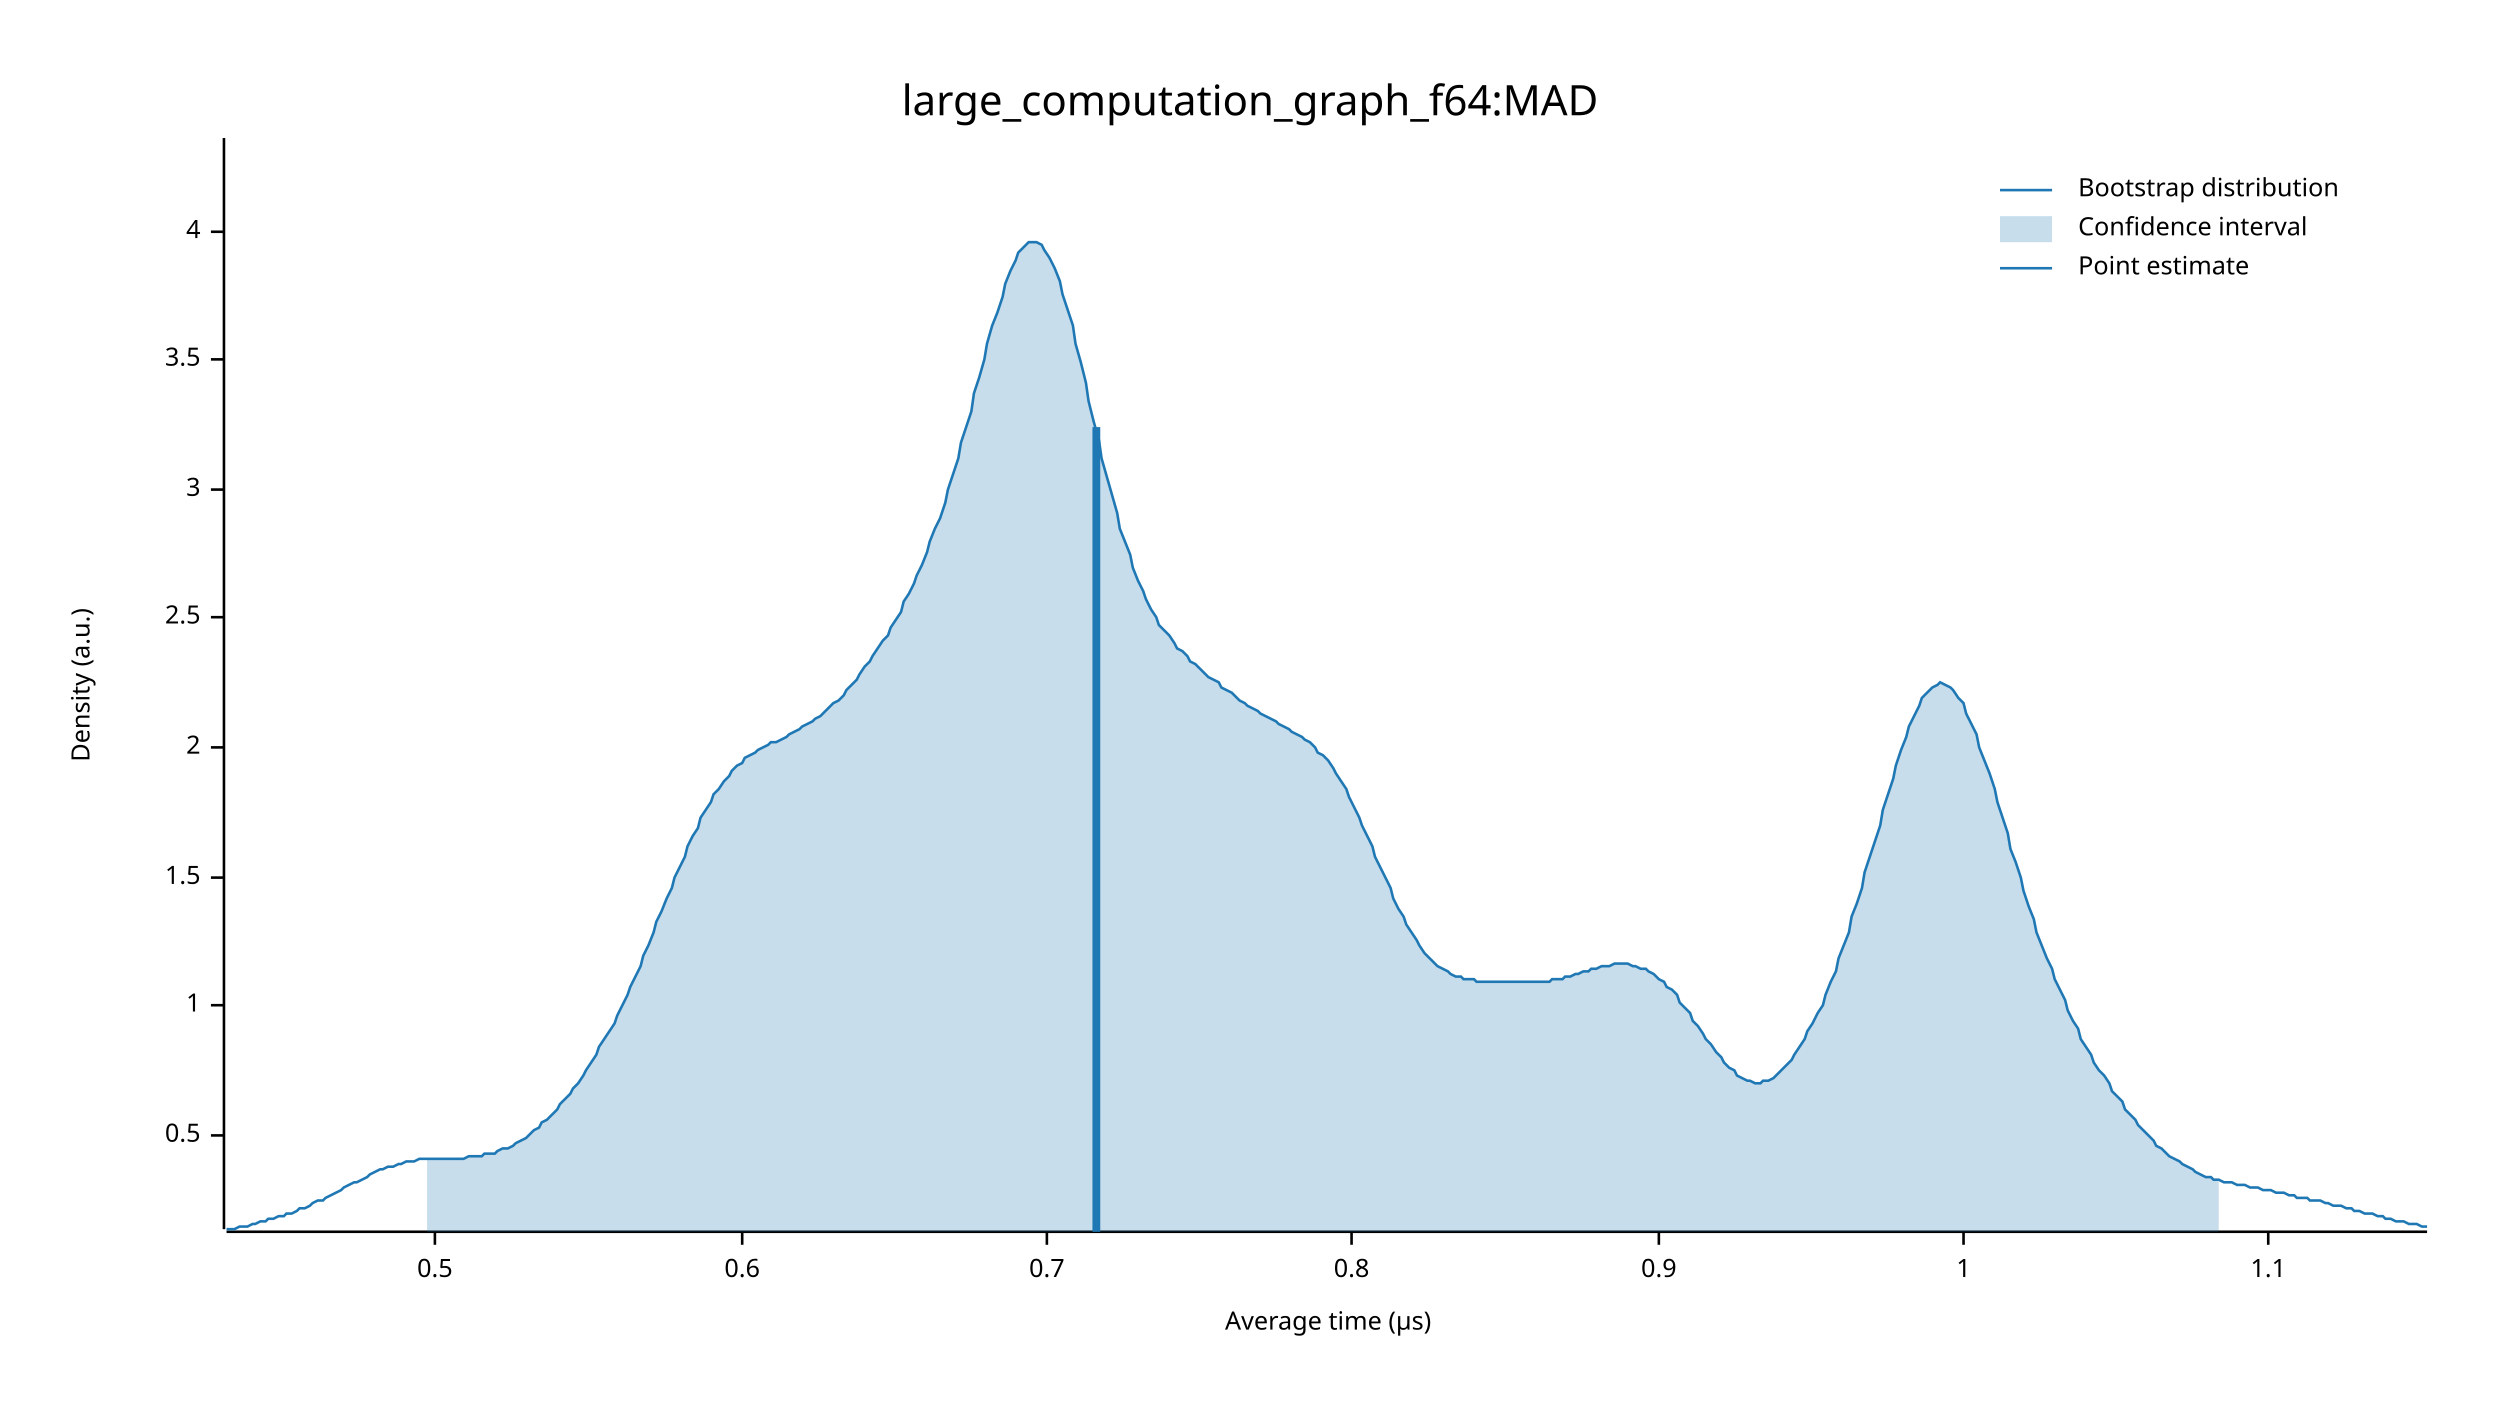
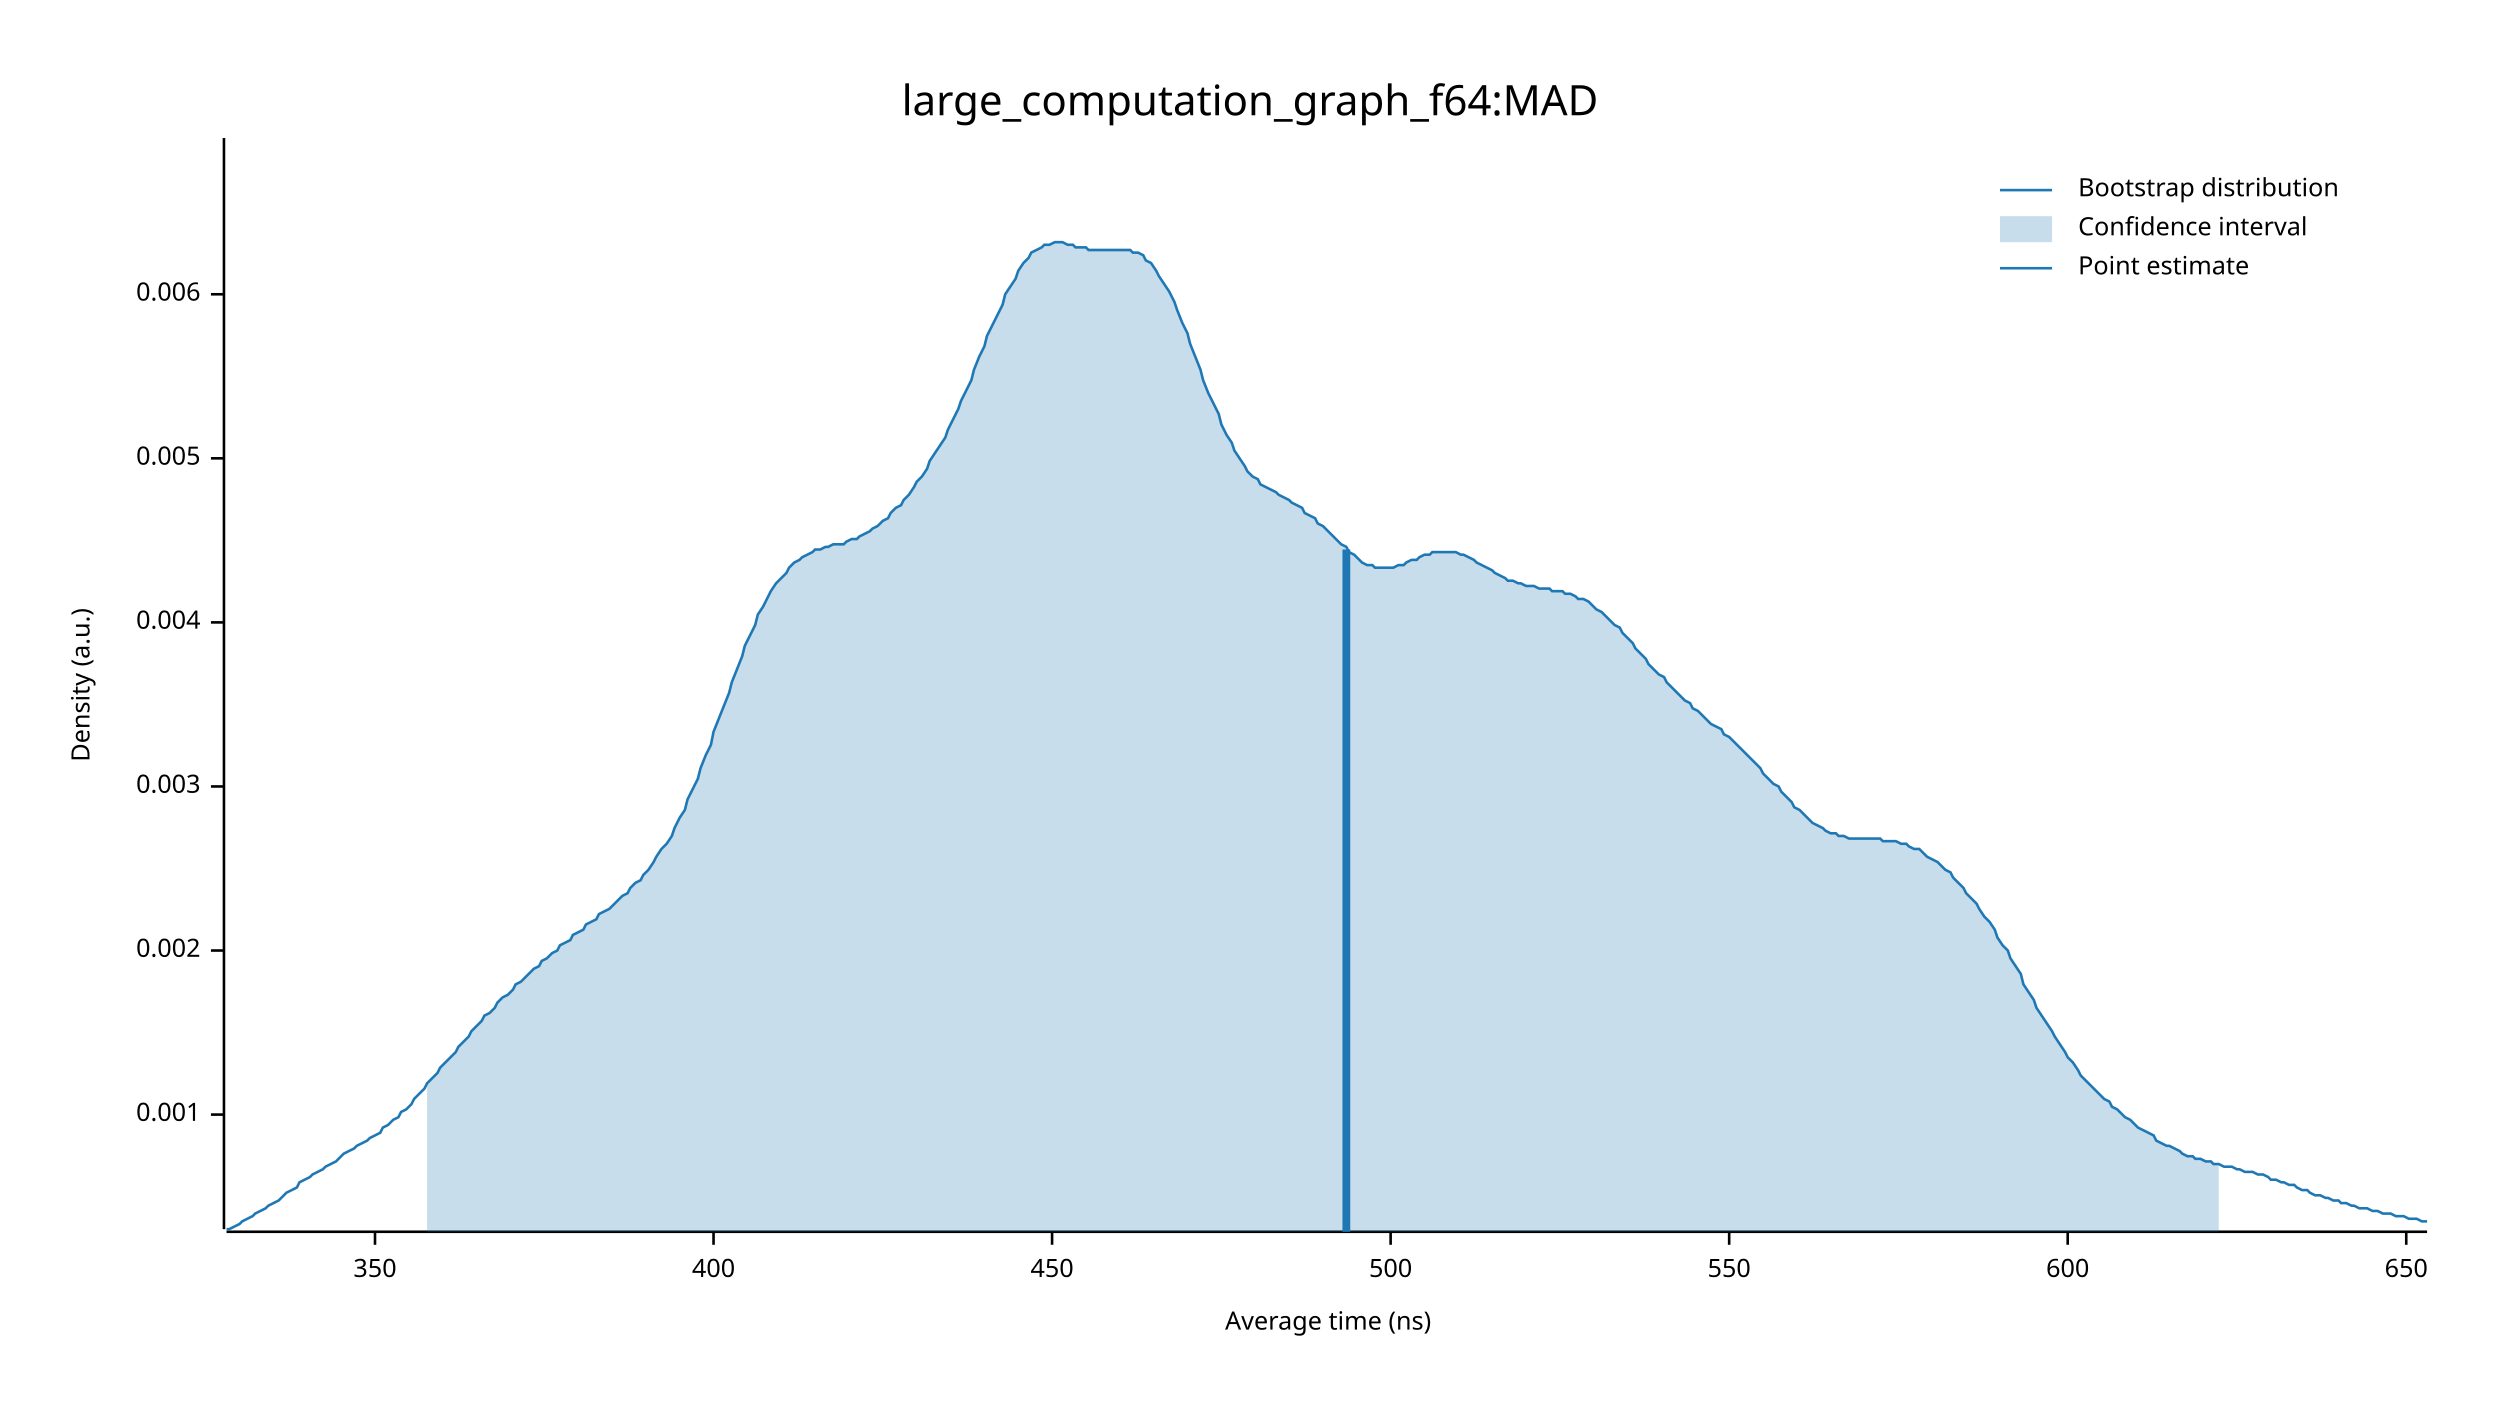
<svg xmlns="http://www.w3.org/2000/svg" width="960" height="540" viewBox="0 0 960 540">
  <text x="480" y="32" dy="0.76em" text-anchor="middle" font-family="sans-serif" font-size="16.129" opacity="1" fill="#000000">
large_computation_graph_f64:MAD
</text>
  <text x="27" y="263" dy="0.76em" text-anchor="middle" font-family="sans-serif" font-size="9.677" opacity="1" fill="#000000" transform="rotate(270, 27, 263)">
Density (a.u.)
</text>
  <text x="510" y="513" dy="-0.5ex" text-anchor="middle" font-family="sans-serif" font-size="9.677" opacity="1" fill="#000000">
- Average time (µs)
+ Average time (ns)
</text>
  <polyline fill="none" opacity="1" stroke="#000000" stroke-width="1" points="86,53 86,472 " />
-   <text x="77" y="436" dy="0.5ex" text-anchor="end" font-family="sans-serif" font-size="9.677" opacity="1" fill="#000000">
- 0.5
+   <text x="77" y="428" dy="0.5ex" text-anchor="end" font-family="sans-serif" font-size="9.677" opacity="1" fill="#000000">
+ 0.001
</text>
-   <polyline fill="none" opacity="1" stroke="#000000" stroke-width="1" points="81,436 86,436 " />
-   <text x="77" y="386" dy="0.5ex" text-anchor="end" font-family="sans-serif" font-size="9.677" opacity="1" fill="#000000">
- 1
+   <polyline fill="none" opacity="1" stroke="#000000" stroke-width="1" points="81,428 86,428 " />
+   <text x="77" y="365" dy="0.5ex" text-anchor="end" font-family="sans-serif" font-size="9.677" opacity="1" fill="#000000">
+ 0.002
</text>
-   <polyline fill="none" opacity="1" stroke="#000000" stroke-width="1" points="81,386 86,386 " />
-   <text x="77" y="337" dy="0.5ex" text-anchor="end" font-family="sans-serif" font-size="9.677" opacity="1" fill="#000000">
- 1.5
+   <polyline fill="none" opacity="1" stroke="#000000" stroke-width="1" points="81,365 86,365 " />
+   <text x="77" y="302" dy="0.5ex" text-anchor="end" font-family="sans-serif" font-size="9.677" opacity="1" fill="#000000">
+ 0.003
</text>
-   <polyline fill="none" opacity="1" stroke="#000000" stroke-width="1" points="81,337 86,337 " />
-   <text x="77" y="287" dy="0.5ex" text-anchor="end" font-family="sans-serif" font-size="9.677" opacity="1" fill="#000000">
- 2
+   <polyline fill="none" opacity="1" stroke="#000000" stroke-width="1" points="81,302 86,302 " />
+   <text x="77" y="239" dy="0.5ex" text-anchor="end" font-family="sans-serif" font-size="9.677" opacity="1" fill="#000000">
+ 0.004
</text>
-   <polyline fill="none" opacity="1" stroke="#000000" stroke-width="1" points="81,287 86,287 " />
-   <text x="77" y="237" dy="0.5ex" text-anchor="end" font-family="sans-serif" font-size="9.677" opacity="1" fill="#000000">
- 2.5
+   <polyline fill="none" opacity="1" stroke="#000000" stroke-width="1" points="81,239 86,239 " />
+   <text x="77" y="176" dy="0.5ex" text-anchor="end" font-family="sans-serif" font-size="9.677" opacity="1" fill="#000000">
+ 0.005
</text>
-   <polyline fill="none" opacity="1" stroke="#000000" stroke-width="1" points="81,237 86,237 " />
-   <text x="77" y="188" dy="0.5ex" text-anchor="end" font-family="sans-serif" font-size="9.677" opacity="1" fill="#000000">
- 3
+   <polyline fill="none" opacity="1" stroke="#000000" stroke-width="1" points="81,176 86,176 " />
+   <text x="77" y="113" dy="0.5ex" text-anchor="end" font-family="sans-serif" font-size="9.677" opacity="1" fill="#000000">
+ 0.006
</text>
-   <polyline fill="none" opacity="1" stroke="#000000" stroke-width="1" points="81,188 86,188 " />
-   <text x="77" y="138" dy="0.5ex" text-anchor="end" font-family="sans-serif" font-size="9.677" opacity="1" fill="#000000">
- 3.5
+   <polyline fill="none" opacity="1" stroke="#000000" stroke-width="1" points="81,113 86,113 " />
+   <polyline fill="none" opacity="1" stroke="#000000" stroke-width="1" points="87,473 932,473 " />
+   <text x="144" y="483" dy="0.76em" text-anchor="middle" font-family="sans-serif" font-size="9.677" opacity="1" fill="#000000">
+ 350
</text>
-   <polyline fill="none" opacity="1" stroke="#000000" stroke-width="1" points="81,138 86,138 " />
-   <text x="77" y="89" dy="0.5ex" text-anchor="end" font-family="sans-serif" font-size="9.677" opacity="1" fill="#000000">
- 4
+   <polyline fill="none" opacity="1" stroke="#000000" stroke-width="1" points="144,473 144,478 " />
+   <text x="274" y="483" dy="0.76em" text-anchor="middle" font-family="sans-serif" font-size="9.677" opacity="1" fill="#000000">
+ 400
</text>
-   <polyline fill="none" opacity="1" stroke="#000000" stroke-width="1" points="81,89 86,89 " />
-   <polyline fill="none" opacity="1" stroke="#000000" stroke-width="1" points="87,473 932,473 " />
-   <text x="167" y="483" dy="0.76em" text-anchor="middle" font-family="sans-serif" font-size="9.677" opacity="1" fill="#000000">
- 0.5
+   <polyline fill="none" opacity="1" stroke="#000000" stroke-width="1" points="274,473 274,478 " />
+   <text x="404" y="483" dy="0.76em" text-anchor="middle" font-family="sans-serif" font-size="9.677" opacity="1" fill="#000000">
+ 450
</text>
-   <polyline fill="none" opacity="1" stroke="#000000" stroke-width="1" points="167,473 167,478 " />
-   <text x="285" y="483" dy="0.76em" text-anchor="middle" font-family="sans-serif" font-size="9.677" opacity="1" fill="#000000">
- 0.6
+   <polyline fill="none" opacity="1" stroke="#000000" stroke-width="1" points="404,473 404,478 " />
+   <text x="534" y="483" dy="0.76em" text-anchor="middle" font-family="sans-serif" font-size="9.677" opacity="1" fill="#000000">
+ 500
</text>
-   <polyline fill="none" opacity="1" stroke="#000000" stroke-width="1" points="285,473 285,478 " />
-   <text x="402" y="483" dy="0.76em" text-anchor="middle" font-family="sans-serif" font-size="9.677" opacity="1" fill="#000000">
- 0.7
+   <polyline fill="none" opacity="1" stroke="#000000" stroke-width="1" points="534,473 534,478 " />
+   <text x="664" y="483" dy="0.76em" text-anchor="middle" font-family="sans-serif" font-size="9.677" opacity="1" fill="#000000">
+ 550
</text>
-   <polyline fill="none" opacity="1" stroke="#000000" stroke-width="1" points="402,473 402,478 " />
-   <text x="519" y="483" dy="0.76em" text-anchor="middle" font-family="sans-serif" font-size="9.677" opacity="1" fill="#000000">
- 0.8
+   <polyline fill="none" opacity="1" stroke="#000000" stroke-width="1" points="664,473 664,478 " />
+   <text x="794" y="483" dy="0.76em" text-anchor="middle" font-family="sans-serif" font-size="9.677" opacity="1" fill="#000000">
+ 600
</text>
-   <polyline fill="none" opacity="1" stroke="#000000" stroke-width="1" points="519,473 519,478 " />
-   <text x="637" y="483" dy="0.76em" text-anchor="middle" font-family="sans-serif" font-size="9.677" opacity="1" fill="#000000">
- 0.9
+   <polyline fill="none" opacity="1" stroke="#000000" stroke-width="1" points="794,473 794,478 " />
+   <text x="924" y="483" dy="0.76em" text-anchor="middle" font-family="sans-serif" font-size="9.677" opacity="1" fill="#000000">
+ 650
</text>
-   <polyline fill="none" opacity="1" stroke="#000000" stroke-width="1" points="637,473 637,478 " />
-   <text x="754" y="483" dy="0.76em" text-anchor="middle" font-family="sans-serif" font-size="9.677" opacity="1" fill="#000000">
- 1
- </text>
-   <polyline fill="none" opacity="1" stroke="#000000" stroke-width="1" points="754,473 754,478 " />
-   <text x="871" y="483" dy="0.76em" text-anchor="middle" font-family="sans-serif" font-size="9.677" opacity="1" fill="#000000">
- 1.1
- </text>
-   <polyline fill="none" opacity="1" stroke="#000000" stroke-width="1" points="871,473 871,478 " />
-   <polyline fill="none" opacity="1" stroke="#1F78B4" stroke-width="1" points="87,472 88,472 90,472 92,471 93,471 95,471 97,470 98,470 100,469 102,469 103,468 105,468 107,467 109,467 110,466 112,466 114,465 115,464 117,464 119,463 120,462 122,461 124,461 125,460 127,459 129,458 131,457 132,456 134,455 136,454 137,454 139,453 141,452 142,451 144,450 146,449 147,449 149,448 151,448 153,447 154,447 156,446 158,446 159,446 161,445 163,445 164,445 166,445 168,445 169,445 171,445 173,445 175,445 176,445 178,445 180,444 181,444 183,444 185,444 186,443 188,443 190,443 191,442 193,441 195,441 197,440 198,439 200,438 202,437 203,436 205,434 207,433 208,431 210,430 212,428 214,426 215,424 217,422 219,420 220,418 222,416 224,413 225,411 227,408 229,405 230,402 232,399 234,396 236,393 237,390 239,386 241,382 242,379 244,375 246,371 247,367 249,363 251,358 252,354 254,350 256,345 258,341 259,337 261,333 263,329 264,325 266,321 268,318 269,314 271,311 273,308 274,305 276,303 278,300 280,298 281,296 283,294 285,293 286,291 288,290 290,289 291,288 293,287 295,286 296,285 298,285 300,284 302,283 303,282 305,281 307,280 308,279 310,278 312,277 313,276 315,275 317,273 318,272 320,270 322,269 324,267 325,265 327,263 329,261 330,259 332,256 334,254 335,252 337,249 339,246 341,244 342,241 344,238 346,235 347,231 349,228 351,224 352,221 354,217 356,212 357,208 359,203 361,199 363,193 364,188 366,182 368,176 369,170 371,164 373,158 374,151 376,145 378,138 379,132 381,125 383,120 385,114 386,109 388,104 390,100 391,97 393,95 395,93 396,93 398,93 400,94 401,96 403,99 405,103 407,108 408,113 410,119 412,125 413,132 415,139 417,147 418,154 420,162 422,169 423,176 425,183 427,190 429,197 430,203 432,208 434,213 435,218 437,223 439,227 440,230 442,234 444,237 445,240 447,242 449,244 451,247 452,249 454,250 456,252 457,254 459,255 461,257 462,258 464,260 466,261 468,262 469,264 471,265 473,266 474,267 476,269 478,270 479,271 481,272 483,273 484,274 486,275 488,276 490,277 491,278 493,279 495,280 496,281 498,282 500,283 501,284 503,285 505,287 506,289 508,290 510,292 512,295 513,297 515,300 517,303 518,306 520,310 522,314 523,317 525,321 527,325 528,329 530,333 532,337 534,341 535,345 537,349 539,352 540,355 542,358 544,361 545,363 547,366 549,368 550,369 552,371 554,372 556,373 557,374 559,375 561,375 562,376 564,376 566,376 567,377 569,377 571,377 573,377 574,377 576,377 578,377 579,377 581,377 583,377 584,377 586,377 588,377 589,377 591,377 593,377 595,377 596,376 598,376 600,376 601,375 603,375 605,374 606,374 608,373 610,373 611,372 613,372 615,371 617,371 618,371 620,370 622,370 623,370 625,370 627,371 628,371 630,372 632,372 633,373 635,374 637,376 639,377 640,379 642,380 644,382 645,385 647,387 649,389 650,392 652,394 654,397 655,399 657,401 659,404 661,406 662,408 664,410 666,411 667,413 669,414 671,415 672,415 674,416 676,416 677,415 679,415 681,414 683,412 684,411 686,409 688,407 689,405 691,402 693,399 694,396 696,393 698,389 700,386 701,382 703,377 705,373 706,368 708,363 710,358 711,352 713,347 715,341 716,335 718,329 720,323 722,317 723,311 725,305 727,299 728,294 730,288 732,283 733,279 735,275 737,271 738,268 740,266 742,264 744,263 745,262 747,263 749,264 750,265 752,268 754,270 755,274 757,278 759,282 760,287 762,292 764,297 766,303 767,308 769,314 771,320 772,326 774,331 776,337 777,342 779,348 781,353 782,358 784,363 786,368 788,372 789,376 791,380 793,384 794,388 796,392 798,395 799,399 801,402 803,405 804,408 806,411 808,413 810,416 811,419 813,421 815,423 816,426 818,428 820,430 821,432 823,434 825,436 827,438 828,440 830,441 832,443 833,444 835,445 837,446 838,447 840,448 842,449 843,450 845,451 847,452 849,452 850,453 852,453 854,454 855,454 857,454 859,455 860,455 862,455 864,456 865,456 867,456 869,457 871,457 872,457 874,458 876,458 877,458 879,459 881,459 882,460 884,460 886,460 887,461 889,461 891,461 893,462 894,462 896,463 898,463 899,463 901,464 903,464 904,465 906,465 908,466 909,466 911,466 913,467 915,467 916,468 918,468 920,469 921,469 923,469 925,470 926,470 928,470 930,471 932,471 " />
-   <polygon opacity="0.25" fill="#1F78B4" points="164,445 166,445 168,445 169,445 171,445 173,445 175,445 176,445 178,445 180,444 181,444 183,444 185,444 186,443 188,443 190,443 191,442 193,441 195,441 197,440 198,439 200,438 202,437 203,436 205,434 207,433 208,431 210,430 212,428 214,426 215,424 217,422 219,420 220,418 222,416 224,413 225,411 227,408 229,405 230,402 232,399 234,396 236,393 237,390 239,386 241,382 242,379 244,375 246,371 247,367 249,363 251,358 252,354 254,350 256,345 258,341 259,337 261,333 263,329 264,325 266,321 268,318 269,314 271,311 273,308 274,305 276,303 278,300 280,298 281,296 283,294 285,293 286,291 288,290 290,289 291,288 293,287 295,286 296,285 298,285 300,284 302,283 303,282 305,281 307,280 308,279 310,278 312,277 313,276 315,275 317,273 318,272 320,270 322,269 324,267 325,265 327,263 329,261 330,259 332,256 334,254 335,252 337,249 339,246 341,244 342,241 344,238 346,235 347,231 349,228 351,224 352,221 354,217 356,212 357,208 359,203 361,199 363,193 364,188 366,182 368,176 369,170 371,164 373,158 374,151 376,145 378,138 379,132 381,125 383,120 385,114 386,109 388,104 390,100 391,97 393,95 395,93 396,93 398,93 400,94 401,96 403,99 405,103 407,108 408,113 410,119 412,125 413,132 415,139 417,147 418,154 420,162 422,169 423,176 425,183 427,190 429,197 430,203 432,208 434,213 435,218 437,223 439,227 440,230 442,234 444,237 445,240 447,242 449,244 451,247 452,249 454,250 456,252 457,254 459,255 461,257 462,258 464,260 466,261 468,262 469,264 471,265 473,266 474,267 476,269 478,270 479,271 481,272 483,273 484,274 486,275 488,276 490,277 491,278 493,279 495,280 496,281 498,282 500,283 501,284 503,285 505,287 506,289 508,290 510,292 512,295 513,297 515,300 517,303 518,306 520,310 522,314 523,317 525,321 527,325 528,329 530,333 532,337 534,341 535,345 537,349 539,352 540,355 542,358 544,361 545,363 547,366 549,368 550,369 552,371 554,372 556,373 557,374 559,375 561,375 562,376 564,376 566,376 567,377 569,377 571,377 573,377 574,377 576,377 578,377 579,377 581,377 583,377 584,377 586,377 588,377 589,377 591,377 593,377 595,377 596,376 598,376 600,376 601,375 603,375 605,374 606,374 608,373 610,373 611,372 613,372 615,371 617,371 618,371 620,370 622,370 623,370 625,370 627,371 628,371 630,372 632,372 633,373 635,374 637,376 639,377 640,379 642,380 644,382 645,385 647,387 649,389 650,392 652,394 654,397 655,399 657,401 659,404 661,406 662,408 664,410 666,411 667,413 669,414 671,415 672,415 674,416 676,416 677,415 679,415 681,414 683,412 684,411 686,409 688,407 689,405 691,402 693,399 694,396 696,393 698,389 700,386 701,382 703,377 705,373 706,368 708,363 710,358 711,352 713,347 715,341 716,335 718,329 720,323 722,317 723,311 725,305 727,299 728,294 730,288 732,283 733,279 735,275 737,271 738,268 740,266 742,264 744,263 745,262 747,263 749,264 750,265 752,268 754,270 755,274 757,278 759,282 760,287 762,292 764,297 766,303 767,308 769,314 771,320 772,326 774,331 776,337 777,342 779,348 781,353 782,358 784,363 786,368 788,372 789,376 791,380 793,384 794,388 796,392 798,395 799,399 801,402 803,405 804,408 806,411 808,413 810,416 811,419 813,421 815,423 816,426 818,428 820,430 821,432 823,434 825,436 827,438 828,440 830,441 832,443 833,444 835,445 837,446 838,447 840,448 842,449 843,450 845,451 847,452 849,452 850,453 852,453 852,473 164,473 " />
-   <polyline fill="none" opacity="1" stroke="#1F78B4" stroke-width="3" points="421,473 421,164 " />
+   <polyline fill="none" opacity="1" stroke="#000000" stroke-width="1" points="924,473 924,478 " />
+   <polyline fill="none" opacity="1" stroke="#1F78B4" stroke-width="1" points="87,472 88,472 90,471 92,470 93,469 95,468 97,467 98,466 100,465 102,464 103,463 105,462 107,461 109,459 110,458 112,457 114,456 115,454 117,453 119,452 120,451 122,450 124,449 125,448 127,447 129,446 131,444 132,443 134,442 136,441 137,440 139,439 141,438 142,437 144,436 146,435 147,433 149,432 151,430 153,429 154,427 156,426 158,424 159,422 161,420 163,418 164,416 166,414 168,412 169,410 171,408 173,406 175,404 176,402 178,400 180,398 181,396 183,394 185,392 186,390 188,389 190,387 191,385 193,383 195,382 197,380 198,378 200,377 202,375 203,374 205,372 207,371 208,369 210,368 212,366 214,365 215,363 217,362 219,361 220,359 222,358 224,357 225,355 227,354 229,353 230,351 232,350 234,349 236,347 237,346 239,344 241,343 242,341 244,339 246,338 247,336 249,334 251,331 252,329 254,326 256,324 258,321 259,318 261,314 263,311 264,307 266,303 268,299 269,295 271,290 273,286 274,281 276,276 278,271 280,266 281,262 283,257 285,252 286,248 288,244 290,240 291,236 293,233 295,229 296,227 298,224 300,222 302,220 303,218 305,216 307,215 308,214 310,213 312,212 313,211 315,211 317,210 318,210 320,209 322,209 324,209 325,208 327,207 329,207 330,206 332,205 334,204 335,203 337,202 339,200 341,199 342,197 344,195 346,194 347,192 349,190 351,187 352,185 354,183 356,180 357,177 359,174 361,171 363,168 364,165 366,161 368,157 369,154 371,150 373,146 374,142 376,137 378,133 379,129 381,125 383,121 385,117 386,113 388,110 390,107 391,104 393,101 395,99 396,97 398,96 400,95 401,94 403,94 405,93 407,93 408,93 410,94 412,94 413,95 415,95 417,95 418,96 420,96 422,96 423,96 425,96 427,96 429,96 430,96 432,96 434,96 435,97 437,97 439,98 440,100 442,101 444,104 445,106 447,109 449,112 451,116 452,119 454,124 456,128 457,132 459,137 461,142 462,146 464,151 466,155 468,159 469,163 471,167 473,170 474,173 476,176 478,179 479,181 481,183 483,184 484,186 486,187 488,188 490,189 491,190 493,191 495,192 496,193 498,194 500,195 501,197 503,198 505,199 506,201 508,202 510,204 512,206 513,207 515,209 517,210 518,212 520,213 522,215 523,216 525,217 527,217 528,218 530,218 532,218 534,218 535,218 537,217 539,217 540,216 542,215 544,215 545,214 547,213 549,213 550,212 552,212 554,212 556,212 557,212 559,212 561,213 562,213 564,214 566,215 567,216 569,217 571,218 573,219 574,220 576,221 578,222 579,223 581,223 583,224 584,224 586,225 588,225 589,225 591,226 593,226 595,226 596,227 598,227 600,227 601,228 603,228 605,229 606,230 608,230 610,231 611,232 613,234 615,235 617,237 618,238 620,240 622,241 623,243 625,245 627,247 628,249 630,251 632,253 633,255 635,257 637,259 639,260 640,262 642,264 644,266 645,267 647,269 649,270 650,272 652,273 654,275 655,276 657,278 659,279 661,280 662,282 664,283 666,285 667,286 669,288 671,290 672,291 674,293 676,295 677,297 679,299 681,301 683,302 684,304 686,306 688,308 689,310 691,311 693,313 694,314 696,316 698,317 700,318 701,319 703,320 705,320 706,321 708,321 710,322 711,322 713,322 715,322 716,322 718,322 720,322 722,322 723,323 725,323 727,323 728,323 730,324 732,324 733,325 735,326 737,326 738,327 740,329 742,330 744,331 745,332 747,334 749,335 750,337 752,339 754,341 755,343 757,345 759,347 760,349 762,352 764,354 766,357 767,360 769,363 771,365 772,368 774,371 776,374 777,378 779,381 781,384 782,387 784,390 786,393 788,396 789,398 791,401 793,404 794,406 796,408 798,411 799,413 801,415 803,417 804,418 806,420 808,422 810,423 811,425 813,426 815,428 816,429 818,430 820,432 821,433 823,434 825,435 827,436 828,438 830,439 832,440 833,440 835,441 837,442 838,443 840,444 842,444 843,445 845,445 847,446 849,446 850,447 852,447 854,448 855,448 857,448 859,449 860,449 862,450 864,450 865,450 867,451 869,451 871,452 872,453 874,453 876,454 877,454 879,455 881,455 882,456 884,457 886,457 887,458 889,459 891,459 893,460 894,460 896,461 898,461 899,462 901,462 903,463 904,463 906,464 908,464 909,464 911,465 913,465 915,466 916,466 918,466 920,467 921,467 923,467 925,468 926,468 928,468 930,469 932,469 " />
+   <polygon opacity="0.25" fill="#1F78B4" points="164,416 166,414 168,412 169,410 171,408 173,406 175,404 176,402 178,400 180,398 181,396 183,394 185,392 186,390 188,389 190,387 191,385 193,383 195,382 197,380 198,378 200,377 202,375 203,374 205,372 207,371 208,369 210,368 212,366 214,365 215,363 217,362 219,361 220,359 222,358 224,357 225,355 227,354 229,353 230,351 232,350 234,349 236,347 237,346 239,344 241,343 242,341 244,339 246,338 247,336 249,334 251,331 252,329 254,326 256,324 258,321 259,318 261,314 263,311 264,307 266,303 268,299 269,295 271,290 273,286 274,281 276,276 278,271 280,266 281,262 283,257 285,252 286,248 288,244 290,240 291,236 293,233 295,229 296,227 298,224 300,222 302,220 303,218 305,216 307,215 308,214 310,213 312,212 313,211 315,211 317,210 318,210 320,209 322,209 324,209 325,208 327,207 329,207 330,206 332,205 334,204 335,203 337,202 339,200 341,199 342,197 344,195 346,194 347,192 349,190 351,187 352,185 354,183 356,180 357,177 359,174 361,171 363,168 364,165 366,161 368,157 369,154 371,150 373,146 374,142 376,137 378,133 379,129 381,125 383,121 385,117 386,113 388,110 390,107 391,104 393,101 395,99 396,97 398,96 400,95 401,94 403,94 405,93 407,93 408,93 410,94 412,94 413,95 415,95 417,95 418,96 420,96 422,96 423,96 425,96 427,96 429,96 430,96 432,96 434,96 435,97 437,97 439,98 440,100 442,101 444,104 445,106 447,109 449,112 451,116 452,119 454,124 456,128 457,132 459,137 461,142 462,146 464,151 466,155 468,159 469,163 471,167 473,170 474,173 476,176 478,179 479,181 481,183 483,184 484,186 486,187 488,188 490,189 491,190 493,191 495,192 496,193 498,194 500,195 501,197 503,198 505,199 506,201 508,202 510,204 512,206 513,207 515,209 517,210 518,212 520,213 522,215 523,216 525,217 527,217 528,218 530,218 532,218 534,218 535,218 537,217 539,217 540,216 542,215 544,215 545,214 547,213 549,213 550,212 552,212 554,212 556,212 557,212 559,212 561,213 562,213 564,214 566,215 567,216 569,217 571,218 573,219 574,220 576,221 578,222 579,223 581,223 583,224 584,224 586,225 588,225 589,225 591,226 593,226 595,226 596,227 598,227 600,227 601,228 603,228 605,229 606,230 608,230 610,231 611,232 613,234 615,235 617,237 618,238 620,240 622,241 623,243 625,245 627,247 628,249 630,251 632,253 633,255 635,257 637,259 639,260 640,262 642,264 644,266 645,267 647,269 649,270 650,272 652,273 654,275 655,276 657,278 659,279 661,280 662,282 664,283 666,285 667,286 669,288 671,290 672,291 674,293 676,295 677,297 679,299 681,301 683,302 684,304 686,306 688,308 689,310 691,311 693,313 694,314 696,316 698,317 700,318 701,319 703,320 705,320 706,321 708,321 710,322 711,322 713,322 715,322 716,322 718,322 720,322 722,322 723,323 725,323 727,323 728,323 730,324 732,324 733,325 735,326 737,326 738,327 740,329 742,330 744,331 745,332 747,334 749,335 750,337 752,339 754,341 755,343 757,345 759,347 760,349 762,352 764,354 766,357 767,360 769,363 771,365 772,368 774,371 776,374 777,378 779,381 781,384 782,387 784,390 786,393 788,396 789,398 791,401 793,404 794,406 796,408 798,411 799,413 801,415 803,417 804,418 806,420 808,422 810,423 811,425 813,426 815,428 816,429 818,430 820,432 821,433 823,434 825,435 827,436 828,438 830,439 832,440 833,440 835,441 837,442 838,443 840,444 842,444 843,445 845,445 847,446 849,446 850,447 852,447 852,473 164,473 " />
+   <polyline fill="none" opacity="1" stroke="#1F78B4" stroke-width="3" points="517,473 517,211 " />
  <text x="798" y="68" dy="0.76em" text-anchor="start" font-family="sans-serif" font-size="9.677" opacity="1" fill="#000000">
Bootstrap distribution
</text>
  <text x="798" y="83" dy="0.76em" text-anchor="start" font-family="sans-serif" font-size="9.677" opacity="1" fill="#000000">
Confidence interval
</text>
  <text x="798" y="98" dy="0.76em" text-anchor="start" font-family="sans-serif" font-size="9.677" opacity="1" fill="#000000">
Point estimate
</text>
  <polyline fill="none" opacity="1" stroke="#1F78B4" stroke-width="1" points="768,73 788,73 " />
  <rect x="768" y="83" width="20" height="10" opacity="0.25" fill="#1F78B4" stroke="none" />
  <polyline fill="none" opacity="1" stroke="#1F78B4" stroke-width="1" points="768,103 788,103 " />
</svg>
